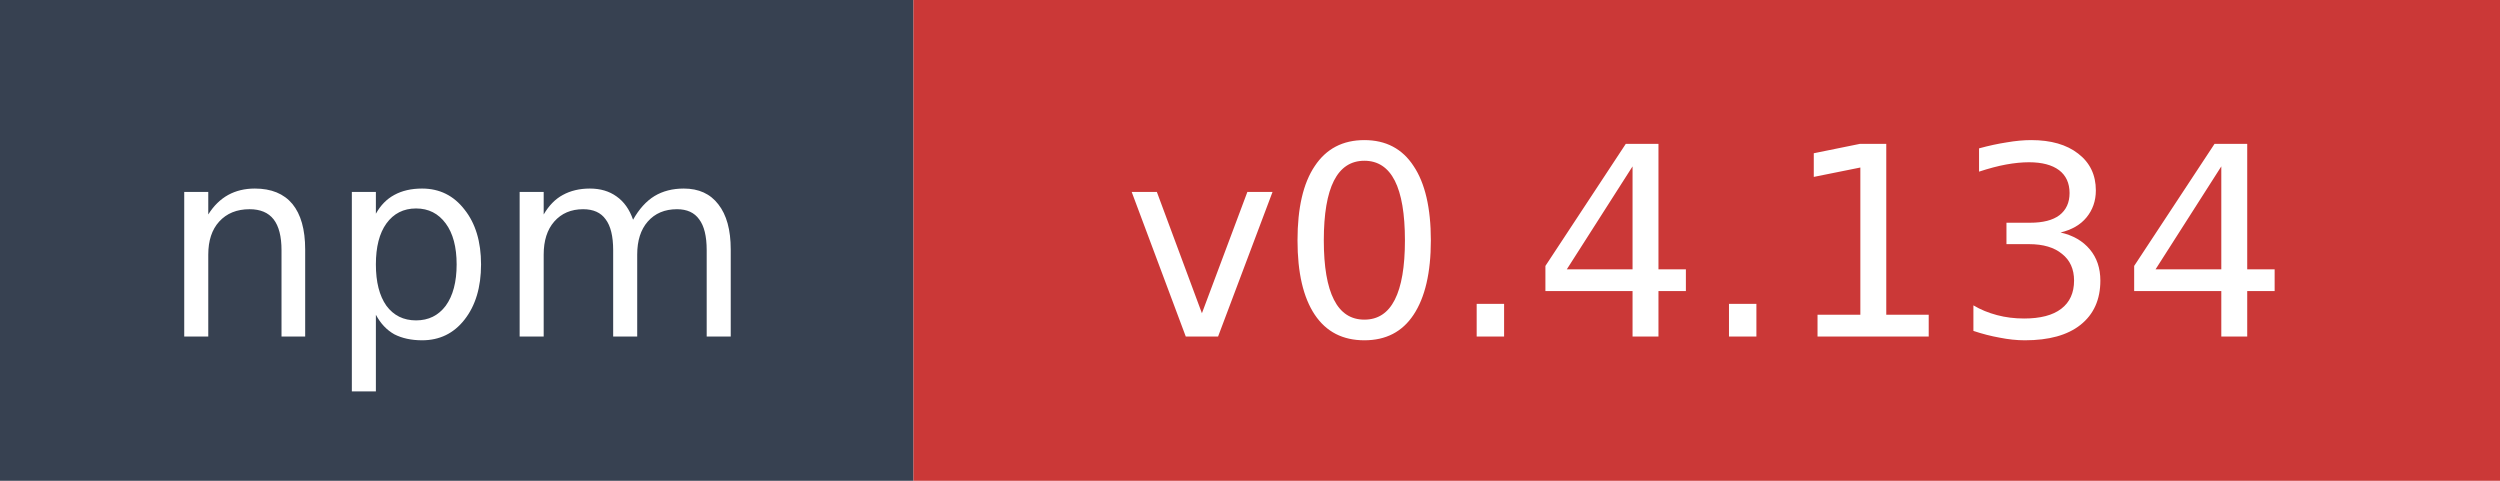
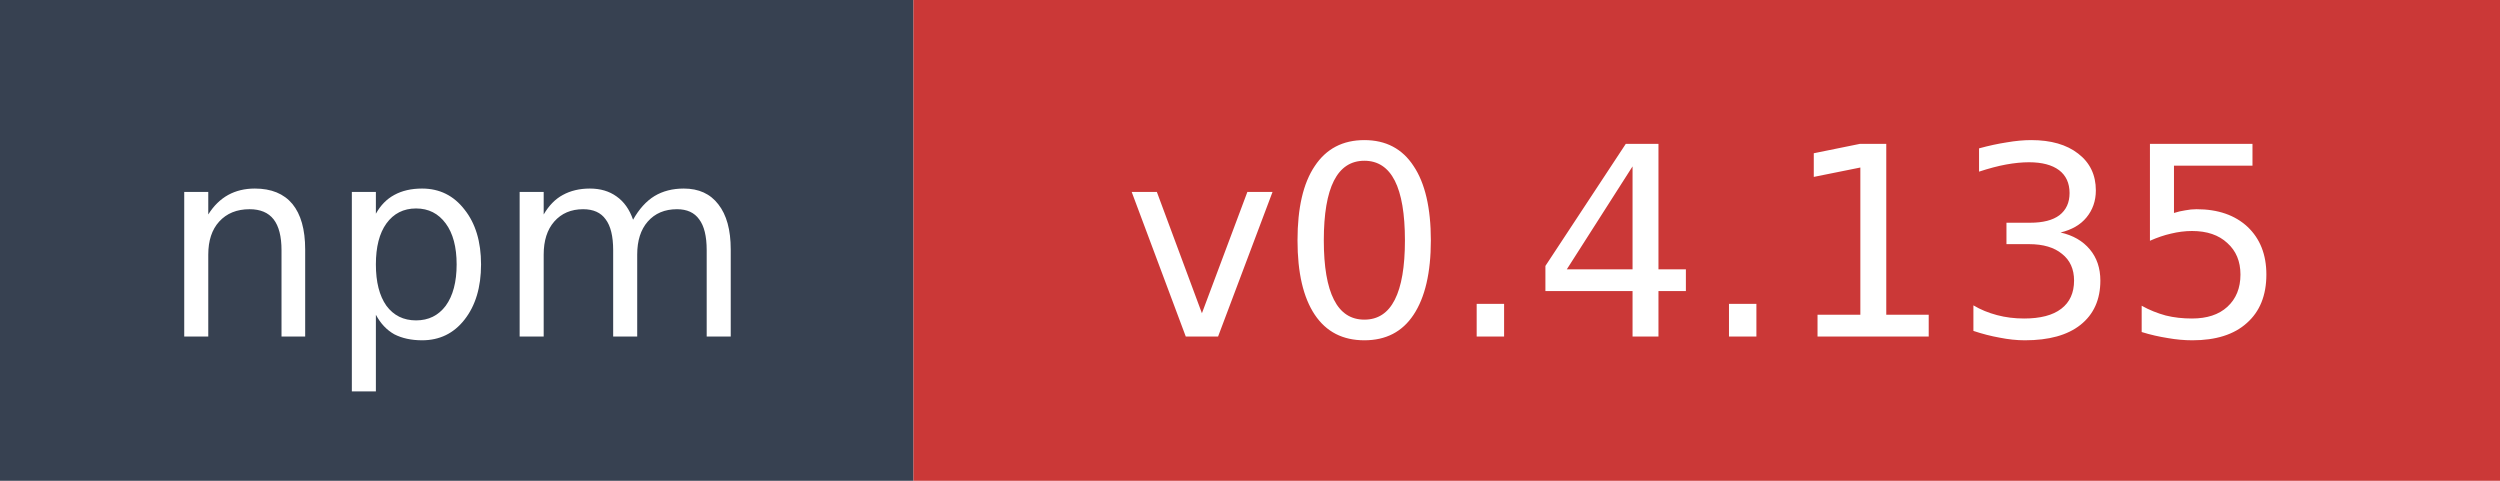
- <svg xmlns="http://www.w3.org/2000/svg" width="104" height="20" role="img" aria-label="npm: v0.4.134">
+ <svg xmlns="http://www.w3.org/2000/svg" width="104" height="20" role="img" aria-label="npm: v0.4.135">
  <rect width="38" height="20" fill="#374151" />
  <rect x="38" width="66" height="20" fill="#cb3837" />
  <text x="19" y="14" fill="#ffffff" font-family="Verdana,Geneva,DejaVu Sans,sans-serif" font-size="11" text-anchor="middle">npm</text>
-   <text x="71" y="14" fill="#ffffff" font-family="Verdana,Geneva,DejaVu Sans,sans-serif" font-size="11" text-anchor="middle">v0.4.134</text>
+   <text x="71" y="14" fill="#ffffff" font-family="Verdana,Geneva,DejaVu Sans,sans-serif" font-size="11" text-anchor="middle">v0.4.135</text>
</svg>
